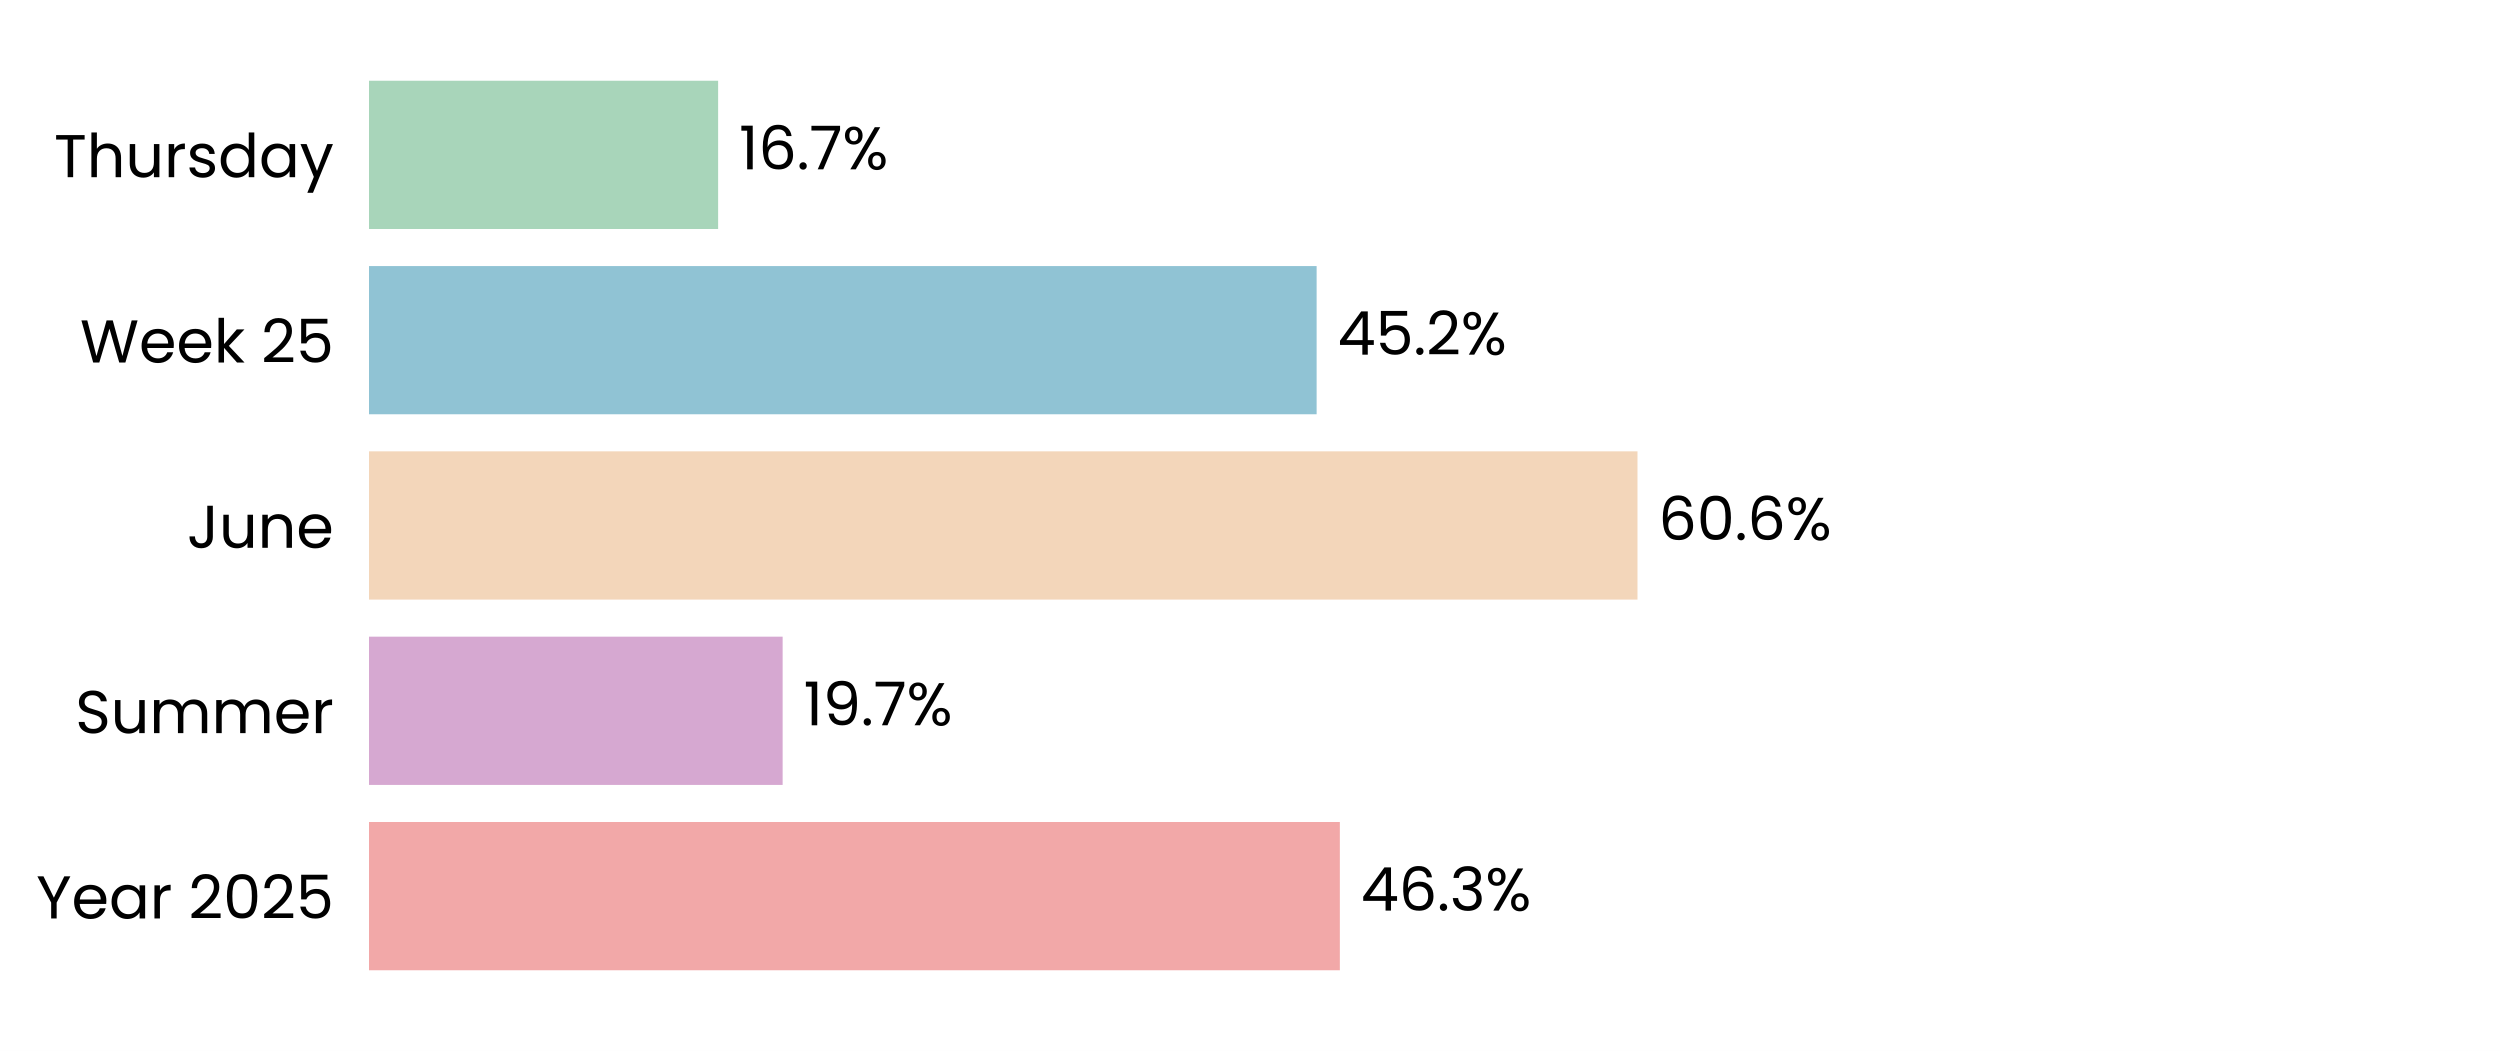
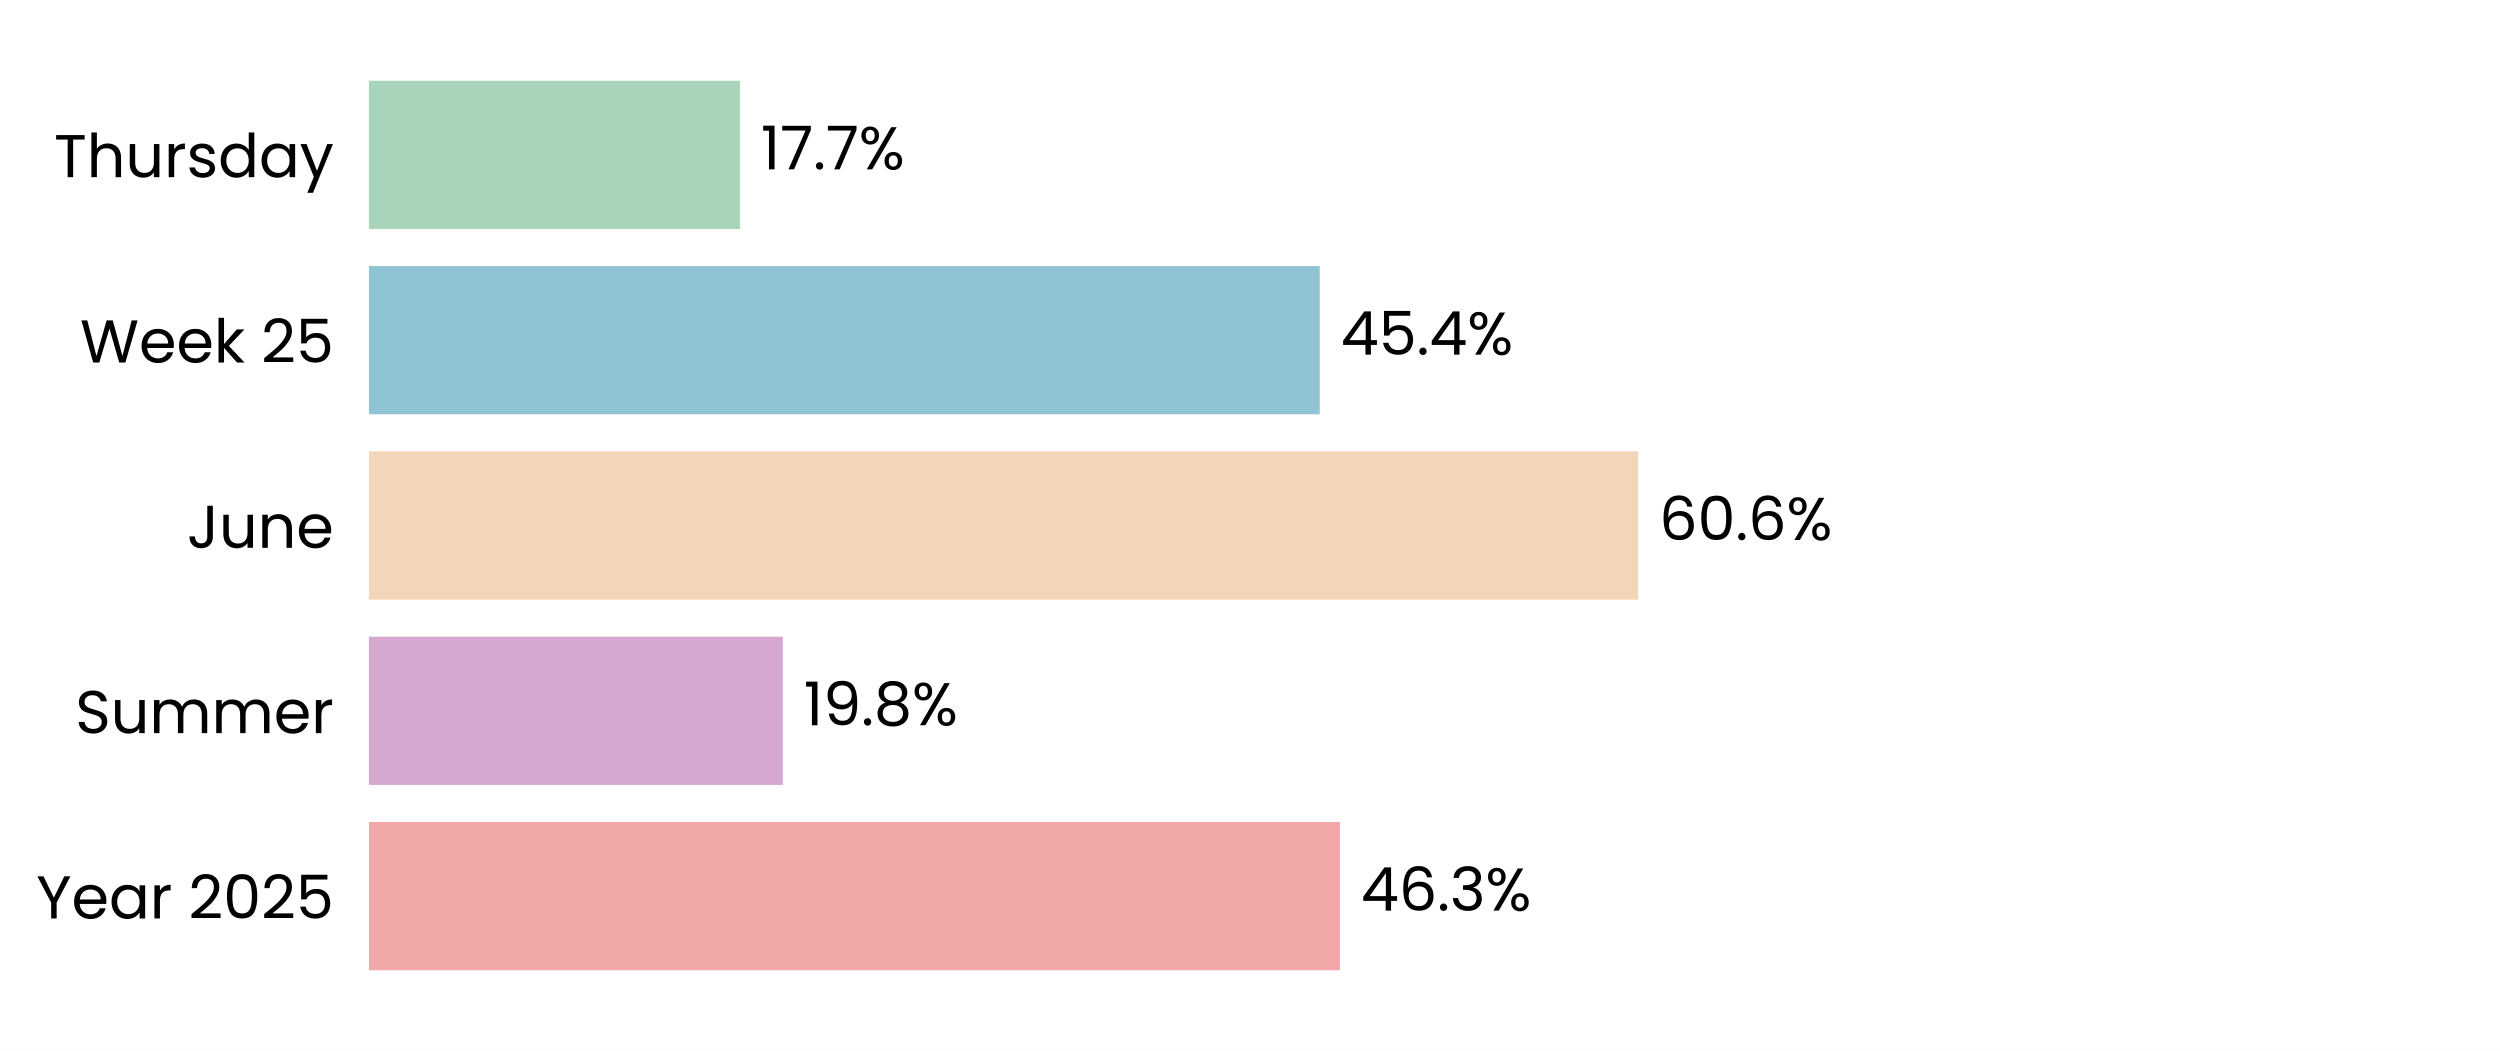
<svg xmlns="http://www.w3.org/2000/svg" xmlns:xlink="http://www.w3.org/1999/xlink" width="496.691pt" height="208.8pt" viewBox="0 0 496.691 208.8" version="1.1">
  <defs>
    <style type="text/css">*{stroke-linejoin: round; stroke-linecap: butt}</style>
  </defs>
  <g id="figure_1">
    <g id="patch_1">
      <path d="M 0 208.8  L 496.691 208.8  L 496.691 0  L 0 0  z " style="fill: #ffffff" />
    </g>
    <g id="axes_1">
      <g id="patch_2">
        <path d="M 73.311 201.6  L 489.491 201.6  L 489.491 7.2  L 73.311 7.2  z " style="fill: #ffffff" />
      </g>
      <g id="patch_3">
-         <path d="M 73.311 192.764  L 266.198 192.764  L 266.198 163.309  L 73.311 163.309  z " clip-path="url(#p58a45e2000)" style="fill: #f2a8a8" />
+         <path d="M 73.311 192.764  L 266.21 192.764  L 266.21 163.309  L 73.311 163.309  z " clip-path="url(#p5ab951414a)" style="fill: #f2a8a8" />
      </g>
      <g id="patch_4">
-         <path d="M 73.311 155.945  L 155.492 155.945  L 155.492 126.491  L 73.311 126.491  z " clip-path="url(#p58a45e2000)" style="fill: #d6a8d1" />
+         <path d="M 73.311 155.945  L 155.539 155.945  L 155.539 126.491  L 73.311 126.491  z " clip-path="url(#p5ab951414a)" style="fill: #d6a8d1" />
      </g>
      <g id="patch_5">
-         <path d="M 73.311 119.127  L 325.331 119.127  L 325.331 89.673  L 73.311 89.673  z " clip-path="url(#p58a45e2000)" style="fill: #f3d6ba" />
+         <path d="M 73.311 119.127  L 325.476 119.127  L 325.476 89.673  L 73.311 89.673  z " clip-path="url(#p5ab951414a)" style="fill: #f3d6ba" />
      </g>
      <g id="patch_6">
-         <path d="M 73.311 82.309  L 261.583 82.309  L 261.583 52.855  L 73.311 52.855  z " clip-path="url(#p58a45e2000)" style="fill: #90c3d4" />
+         <path d="M 73.311 82.309  L 262.202 82.309  L 262.202 52.855  L 73.311 52.855  z " clip-path="url(#p5ab951414a)" style="fill: #90c3d4" />
      </g>
      <g id="patch_7">
-         <path d="M 73.311 45.491  L 142.675 45.491  L 142.675 16.036  L 73.311 16.036  z " clip-path="url(#p58a45e2000)" style="fill: #a8d5ba" />
+         <path d="M 73.311 45.491  L 147.01 45.491  L 147.01 16.036  L 73.311 16.036  z " clip-path="url(#p5ab951414a)" style="fill: #a8d5ba" />
      </g>
      <g id="matplotlib.axis_1">
        <g id="ytick_1">
          <g id="text_1">
            <g transform="translate(7.2 182.4764) scale(0.12 -0.12)">
              <defs>
                <path id="Poppins-Regular-59" d="M 3616 4461  L 2163 1683  L 2163 0  L 1581 0  L 1581 1683  L 122 4461  L 768 4461  L 1869 2202  L 2970 4461  L 3616 4461  z " transform="scale(0.015625)" />
                <path id="Poppins-Regular-65" d="M 3693 1888  Q 3693 1722 3674 1536  L 870 1536  Q 902 1018 1225 726  Q 1549 435 2010 435  Q 2387 435 2640 611  Q 2893 787 2995 1082  L 3622 1082  Q 3482 576 3059 259  Q 2637 -58 2010 -58  Q 1510 -58 1116 166  Q 723 390 499 803  Q 275 1216 275 1760  Q 275 2304 492 2713  Q 710 3123 1104 3344  Q 1498 3565 2010 3565  Q 2509 3565 2893 3347  Q 3277 3130 3485 2749  Q 3693 2368 3693 1888  z M 3091 2010  Q 3091 2342 2944 2582  Q 2797 2822 2544 2947  Q 2291 3072 1984 3072  Q 1542 3072 1232 2790  Q 922 2509 877 2010  L 3091 2010  z " transform="scale(0.015625)" />
                <path id="Poppins-Regular-61" d="M 275 1766  Q 275 2304 492 2710  Q 710 3117 1091 3341  Q 1472 3565 1939 3565  Q 2400 3565 2739 3366  Q 3078 3168 3245 2867  L 3245 3507  L 3834 3507  L 3834 0  L 3245 0  L 3245 653  Q 3072 346 2729 144  Q 2387 -58 1933 -58  Q 1466 -58 1088 172  Q 710 403 492 819  Q 275 1235 275 1766  z M 3245 1760  Q 3245 2157 3085 2451  Q 2925 2746 2653 2902  Q 2381 3059 2054 3059  Q 1728 3059 1459 2905  Q 1190 2752 1030 2457  Q 870 2163 870 1766  Q 870 1363 1030 1065  Q 1190 768 1459 611  Q 1728 454 2054 454  Q 2381 454 2653 611  Q 2925 768 3085 1065  Q 3245 1363 3245 1760  z " transform="scale(0.015625)" />
                <path id="Poppins-Regular-72" d="M 1075 2938  Q 1229 3238 1513 3404  Q 1798 3571 2208 3571  L 2208 2970  L 2054 2970  Q 1075 2970 1075 1907  L 1075 0  L 493 0  L 493 3507  L 1075 3507  L 1075 2938  z " transform="scale(0.015625)" />
                <path id="Poppins-Regular-20" transform="scale(0.015625)" />
                <path id="Poppins-Regular-32" d="M 326 467  Q 1139 1120 1600 1539  Q 2061 1958 2377 2416  Q 2694 2874 2694 3315  Q 2694 3731 2492 3971  Q 2291 4211 1843 4211  Q 1408 4211 1168 3939  Q 928 3667 909 3213  L 346 3213  Q 371 3930 780 4320  Q 1190 4710 1837 4710  Q 2496 4710 2883 4345  Q 3270 3981 3270 3341  Q 3270 2810 2953 2307  Q 2637 1805 2233 1424  Q 1830 1043 1203 538  L 3405 538  L 3405 51  L 326 51  L 326 467  z " transform="scale(0.015625)" />
                <path id="Poppins-Regular-30" d="M 397 2362  Q 397 3462 755 4080  Q 1114 4698 2010 4698  Q 2899 4698 3257 4080  Q 3616 3462 3616 2362  Q 3616 1242 3257 621  Q 2899 0 2010 0  Q 1114 0 755 621  Q 397 1242 397 2362  z M 3040 2362  Q 3040 2918 2966 3305  Q 2893 3693 2665 3929  Q 2438 4166 2010 4166  Q 1574 4166 1347 3929  Q 1120 3693 1046 3305  Q 973 2918 973 2362  Q 973 1786 1046 1395  Q 1120 1005 1347 768  Q 1574 531 2010 531  Q 2438 531 2665 768  Q 2893 1005 2966 1395  Q 3040 1786 3040 2362  z " transform="scale(0.015625)" />
                <path id="Poppins-Regular-35" d="M 3347 4122  L 1101 4122  L 1101 2662  Q 1248 2867 1536 2998  Q 1824 3130 2157 3130  Q 2688 3130 3021 2909  Q 3354 2688 3498 2339  Q 3642 1990 3642 1600  Q 3642 1139 3469 774  Q 3296 410 2941 198  Q 2586 -13 2061 -13  Q 1389 -13 973 332  Q 557 678 467 1254  L 1037 1254  Q 1120 890 1389 685  Q 1658 480 2067 480  Q 2573 480 2829 784  Q 3085 1088 3085 1587  Q 3085 2086 2829 2358  Q 2573 2630 2074 2630  Q 1734 2630 1481 2467  Q 1229 2304 1114 2022  L 563 2022  L 563 4634  L 3347 4634  L 3347 4122  z " transform="scale(0.015625)" />
              </defs>
              <use xlink:href="#Poppins-Regular-59" />
              <use xlink:href="#Poppins-Regular-65" transform="translate(58.39999 0)" />
              <use xlink:href="#Poppins-Regular-61" transform="translate(120.4 0)" />
              <use xlink:href="#Poppins-Regular-72" transform="translate(188 0)" />
              <use xlink:href="#Poppins-Regular-20" transform="translate(225.3 0)" />
              <use xlink:href="#Poppins-Regular-32" transform="translate(252 0)" />
              <use xlink:href="#Poppins-Regular-30" transform="translate(309.4999 0)" />
              <use xlink:href="#Poppins-Regular-32" transform="translate(372.2999 0)" />
              <use xlink:href="#Poppins-Regular-35" transform="translate(429.7999 0)" />
            </g>
          </g>
        </g>
        <g id="ytick_2">
          <g id="text_2">
            <g transform="translate(14.95125 145.6582) scale(0.12 -0.12)">
              <defs>
                <path id="Poppins-Regular-53" d="M 1907 -45  Q 1466 -45 1117 112  Q 768 269 569 547  Q 371 826 365 1190  L 986 1190  Q 1018 877 1245 662  Q 1472 448 1907 448  Q 2323 448 2563 656  Q 2803 864 2803 1190  Q 2803 1446 2662 1606  Q 2522 1766 2310 1849  Q 2099 1933 1741 2029  Q 1299 2144 1033 2259  Q 768 2374 579 2620  Q 390 2867 390 3283  Q 390 3648 576 3929  Q 762 4211 1098 4364  Q 1434 4518 1869 4518  Q 2496 4518 2896 4204  Q 3296 3891 3347 3373  L 2707 3373  Q 2675 3629 2438 3824  Q 2202 4019 1811 4019  Q 1446 4019 1216 3830  Q 986 3642 986 3302  Q 986 3059 1123 2905  Q 1261 2752 1462 2672  Q 1664 2592 2029 2490  Q 2470 2368 2739 2249  Q 3008 2131 3200 1884  Q 3392 1638 3392 1216  Q 3392 890 3219 602  Q 3046 314 2707 134  Q 2368 -45 1907 -45  z " transform="scale(0.015625)" />
                <path id="Poppins-Regular-75" d="M 3603 3507  L 3603 0  L 3021 0  L 3021 518  Q 2854 250 2556 99  Q 2259 -51 1901 -51  Q 1491 -51 1164 118  Q 838 288 649 627  Q 461 966 461 1453  L 461 3507  L 1037 3507  L 1037 1530  Q 1037 1011 1299 732  Q 1562 454 2016 454  Q 2483 454 2752 742  Q 3021 1030 3021 1581  L 3021 3507  L 3603 3507  z " transform="scale(0.015625)" />
                <path id="Poppins-Regular-6d" d="M 4710 3571  Q 5120 3571 5440 3401  Q 5760 3232 5945 2893  Q 6131 2554 6131 2067  L 6131 0  L 5555 0  L 5555 1984  Q 5555 2509 5296 2787  Q 5037 3066 4595 3066  Q 4141 3066 3872 2774  Q 3603 2483 3603 1933  L 3603 0  L 3027 0  L 3027 1984  Q 3027 2509 2768 2787  Q 2509 3066 2067 3066  Q 1613 3066 1344 2774  Q 1075 2483 1075 1933  L 1075 0  L 493 0  L 493 3507  L 1075 3507  L 1075 3002  Q 1248 3277 1539 3424  Q 1830 3571 2182 3571  Q 2624 3571 2963 3372  Q 3302 3174 3469 2790  Q 3616 3162 3955 3366  Q 4294 3571 4710 3571  z " transform="scale(0.015625)" />
              </defs>
              <use xlink:href="#Poppins-Regular-53" />
              <use xlink:href="#Poppins-Regular-75" transform="translate(58.7 0)" />
              <use xlink:href="#Poppins-Regular-6d" transform="translate(122.7 0)" />
              <use xlink:href="#Poppins-Regular-6d" transform="translate(225.7 0)" />
              <use xlink:href="#Poppins-Regular-65" transform="translate(328.7 0)" />
              <use xlink:href="#Poppins-Regular-72" transform="translate(390.6999 0)" />
            </g>
          </g>
        </g>
        <g id="ytick_3">
          <g id="text_3">
            <g transform="translate(37.15125 108.84) scale(0.12 -0.12)">
              <defs>
                <path id="Poppins-Regular-4a" d="M 2739 4461  L 2739 1165  Q 2739 614 2400 284  Q 2061 -45 1504 -45  Q 941 -45 601 291  Q 262 627 262 1210  L 845 1210  Q 851 883 1014 678  Q 1178 474 1504 474  Q 1830 474 1990 669  Q 2150 864 2150 1165  L 2150 4461  L 2739 4461  z " transform="scale(0.015625)" />
                <path id="Poppins-Regular-6e" d="M 2202 3571  Q 2842 3571 3238 3184  Q 3635 2797 3635 2067  L 3635 0  L 3059 0  L 3059 1984  Q 3059 2509 2796 2787  Q 2534 3066 2080 3066  Q 1619 3066 1347 2778  Q 1075 2490 1075 1939  L 1075 0  L 493 0  L 493 3507  L 1075 3507  L 1075 3008  Q 1248 3277 1545 3424  Q 1843 3571 2202 3571  z " transform="scale(0.015625)" />
              </defs>
              <use xlink:href="#Poppins-Regular-4a" />
              <use xlink:href="#Poppins-Regular-75" transform="translate(52.99999 0)" />
              <use xlink:href="#Poppins-Regular-6e" transform="translate(117 0)" />
              <use xlink:href="#Poppins-Regular-65" transform="translate(181 0)" />
            </g>
          </g>
        </g>
        <g id="ytick_4">
          <g id="text_4">
            <g transform="translate(15.9 72.02182) scale(0.12 -0.12)">
              <defs>
                <path id="Poppins-Regular-57" d="M 6099 4461  L 4806 0  L 4154 0  L 3117 3590  L 2042 0  L 1395 -6  L 147 4461  L 768 4461  L 1741 678  L 2816 4461  L 3469 4461  L 4493 691  L 5472 4461  L 6099 4461  z " transform="scale(0.015625)" />
                <path id="Poppins-Regular-6b" d="M 2451 0  L 1075 1549  L 1075 0  L 493 0  L 493 4736  L 1075 4736  L 1075 1952  L 2426 3507  L 3238 3507  L 1587 1760  L 3245 0  L 2451 0  z " transform="scale(0.015625)" />
              </defs>
              <use xlink:href="#Poppins-Regular-57" />
              <use xlink:href="#Poppins-Regular-65" transform="translate(97.59999 0)" />
              <use xlink:href="#Poppins-Regular-65" transform="translate(159.6 0)" />
              <use xlink:href="#Poppins-Regular-6b" transform="translate(221.6 0)" />
              <use xlink:href="#Poppins-Regular-20" transform="translate(273.0999 0)" />
              <use xlink:href="#Poppins-Regular-32" transform="translate(299.7999 0)" />
              <use xlink:href="#Poppins-Regular-35" transform="translate(357.2999 0)" />
            </g>
          </g>
        </g>
        <g id="ytick_5">
          <g id="text_5">
            <g transform="translate(10.74188 35.20364) scale(0.12 -0.12)">
              <defs>
                <path id="Poppins-Regular-54" d="M 3238 4461  L 3238 3987  L 2022 3987  L 2022 0  L 1440 0  L 1440 3987  L 218 3987  L 218 4461  L 3238 4461  z " transform="scale(0.015625)" />
                <path id="Poppins-Regular-68" d="M 2234 3571  Q 2630 3571 2950 3401  Q 3270 3232 3452 2893  Q 3635 2554 3635 2067  L 3635 0  L 3059 0  L 3059 1984  Q 3059 2509 2796 2787  Q 2534 3066 2080 3066  Q 1619 3066 1347 2778  Q 1075 2490 1075 1939  L 1075 0  L 493 0  L 493 4736  L 1075 4736  L 1075 3008  Q 1248 3277 1552 3424  Q 1856 3571 2234 3571  z " transform="scale(0.015625)" />
                <path id="Poppins-Regular-73" d="M 1734 -58  Q 1331 -58 1011 80  Q 691 218 505 464  Q 320 710 301 1030  L 902 1030  Q 928 768 1149 601  Q 1370 435 1728 435  Q 2061 435 2253 582  Q 2445 730 2445 954  Q 2445 1184 2240 1296  Q 2035 1408 1606 1517  Q 1216 1619 969 1724  Q 723 1830 547 2038  Q 371 2246 371 2586  Q 371 2854 531 3078  Q 691 3302 985 3433  Q 1280 3565 1658 3565  Q 2240 3565 2598 3270  Q 2957 2976 2982 2464  L 2400 2464  Q 2381 2739 2179 2905  Q 1978 3072 1638 3072  Q 1325 3072 1139 2937  Q 954 2803 954 2586  Q 954 2413 1066 2301  Q 1178 2189 1347 2121  Q 1517 2054 1818 1971  Q 2195 1869 2432 1769  Q 2669 1670 2838 1472  Q 3008 1274 3014 954  Q 3014 666 2854 435  Q 2694 205 2403 73  Q 2112 -58 1734 -58  z " transform="scale(0.015625)" />
                <path id="Poppins-Regular-64" d="M 275 1766  Q 275 2304 492 2710  Q 710 3117 1091 3341  Q 1472 3565 1946 3565  Q 2355 3565 2707 3376  Q 3059 3187 3245 2880  L 3245 4736  L 3834 4736  L 3834 0  L 3245 0  L 3245 659  Q 3072 346 2733 144  Q 2394 -58 1939 -58  Q 1472 -58 1091 172  Q 710 403 492 819  Q 275 1235 275 1766  z M 3245 1760  Q 3245 2157 3085 2451  Q 2925 2746 2653 2902  Q 2381 3059 2054 3059  Q 1728 3059 1459 2905  Q 1190 2752 1030 2457  Q 870 2163 870 1766  Q 870 1363 1030 1065  Q 1190 768 1459 611  Q 1728 454 2054 454  Q 2381 454 2653 611  Q 2925 768 3085 1065  Q 3245 1363 3245 1760  z " transform="scale(0.015625)" />
                <path id="Poppins-Regular-79" d="M 3514 3507  L 1402 -1651  L 800 -1651  L 1491 38  L 77 3507  L 723 3507  L 1824 666  L 2912 3507  L 3514 3507  z " transform="scale(0.015625)" />
              </defs>
              <use xlink:href="#Poppins-Regular-54" />
              <use xlink:href="#Poppins-Regular-68" transform="translate(54.09999 0)" />
              <use xlink:href="#Poppins-Regular-75" transform="translate(118.1 0)" />
              <use xlink:href="#Poppins-Regular-72" transform="translate(182.1 0)" />
              <use xlink:href="#Poppins-Regular-73" transform="translate(219.3999 0)" />
              <use xlink:href="#Poppins-Regular-64" transform="translate(271.5999 0)" />
              <use xlink:href="#Poppins-Regular-61" transform="translate(339.1999 0)" />
              <use xlink:href="#Poppins-Regular-79" transform="translate(406.7999 0)" />
            </g>
          </g>
        </g>
      </g>
      <g id="text_6">
-         <g transform="translate(270.3601 180.9164) scale(0.12 -0.12)">
+         <g transform="translate(270.372 180.9164) scale(0.12 -0.12)">
          <defs>
            <path id="Poppins-Regular-34" d="M 256 1030  L 256 1472  L 2502 4582  L 3200 4582  L 3200 1536  L 3840 1536  L 3840 1030  L 3200 1030  L 3200 0  L 2624 0  L 2624 1030  L 256 1030  z M 2650 3974  L 928 1536  L 2650 1536  L 2650 3974  z " transform="scale(0.015625)" />
            <path id="Poppins-Regular-36" d="M 2976 3526  Q 2835 4237 2099 4237  Q 1530 4237 1248 3798  Q 966 3360 973 2355  Q 1120 2688 1462 2877  Q 1805 3066 2227 3066  Q 2886 3066 3280 2656  Q 3674 2246 3674 1523  Q 3674 1088 3504 742  Q 3334 397 2992 192  Q 2650 -13 2163 -13  Q 1504 -13 1133 281  Q 762 576 614 1094  Q 467 1613 467 2374  Q 467 4723 2106 4723  Q 2733 4723 3091 4384  Q 3450 4045 3514 3526  L 2976 3526  z M 2106 2573  Q 1830 2573 1587 2461  Q 1344 2349 1193 2121  Q 1043 1894 1043 1568  Q 1043 1082 1324 778  Q 1606 474 2131 474  Q 2579 474 2844 752  Q 3110 1030 3110 1504  Q 3110 2003 2854 2288  Q 2598 2573 2106 2573  z " transform="scale(0.015625)" />
            <path id="Poppins-Regular-2e" d="M 678 -38  Q 512 -38 397 77  Q 282 192 282 358  Q 282 525 397 640  Q 512 755 678 755  Q 838 755 950 640  Q 1062 525 1062 358  Q 1062 192 950 77  Q 838 -38 678 -38  z " transform="scale(0.015625)" />
            <path id="Poppins-Regular-33" d="M 384 3462  Q 429 4051 838 4384  Q 1248 4717 1901 4717  Q 2336 4717 2653 4560  Q 2970 4403 3133 4134  Q 3296 3866 3296 3526  Q 3296 3130 3069 2842  Q 2842 2554 2477 2470  L 2477 2438  Q 2893 2336 3136 2035  Q 3379 1734 3379 1248  Q 3379 883 3212 592  Q 3046 301 2713 134  Q 2381 -32 1914 -32  Q 1235 -32 800 323  Q 365 678 314 1331  L 877 1331  Q 922 947 1190 704  Q 1459 461 1907 461  Q 2355 461 2588 694  Q 2822 928 2822 1299  Q 2822 1779 2502 1990  Q 2182 2202 1536 2202  L 1389 2202  L 1389 2688  L 1542 2688  Q 2131 2694 2432 2883  Q 2733 3072 2733 3469  Q 2733 3808 2512 4013  Q 2291 4218 1882 4218  Q 1485 4218 1241 4013  Q 998 3808 954 3462  L 384 3462  z " transform="scale(0.015625)" />
            <path id="Poppins-Regular-25" d="M 269 3584  Q 269 4019 531 4278  Q 794 4538 1203 4538  Q 1613 4538 1875 4278  Q 2138 4019 2138 3584  Q 2138 3142 1875 2883  Q 1613 2624 1203 2624  Q 794 2624 531 2883  Q 269 3142 269 3584  z M 4006 4467  L 1414 0  L 838 0  L 3430 4467  L 4006 4467  z M 1203 4179  Q 986 4179 861 4028  Q 736 3878 736 3584  Q 736 3290 861 3136  Q 986 2982 1203 2982  Q 1421 2982 1549 3139  Q 1677 3296 1677 3584  Q 1677 3878 1549 4028  Q 1421 4179 1203 4179  z M 2720 883  Q 2720 1325 2982 1584  Q 3245 1843 3654 1843  Q 4064 1843 4323 1584  Q 4582 1325 4582 883  Q 4582 448 4323 185  Q 4064 -77 3654 -77  Q 3245 -77 2982 182  Q 2720 442 2720 883  z M 3648 1478  Q 3430 1478 3302 1328  Q 3174 1178 3174 883  Q 3174 595 3302 444  Q 3430 294 3648 294  Q 3866 294 3994 444  Q 4122 595 4122 883  Q 4122 1178 3994 1328  Q 3866 1478 3648 1478  z " transform="scale(0.015625)" />
          </defs>
          <use xlink:href="#Poppins-Regular-34" />
          <use xlink:href="#Poppins-Regular-36" transform="translate(62.89999 0)" />
          <use xlink:href="#Poppins-Regular-2e" transform="translate(126.4 0)" />
          <use xlink:href="#Poppins-Regular-33" transform="translate(147.4 0)" />
          <use xlink:href="#Poppins-Regular-25" transform="translate(206.3 0)" />
        </g>
      </g>
      <g id="text_7">
-         <g transform="translate(159.6535 144.0982) scale(0.12 -0.12)">
+         <g transform="translate(159.7006 144.0982) scale(0.12 -0.12)">
          <defs>
            <path id="Poppins-Regular-31" d="M 243 4096  L 243 4627  L 1446 4627  L 1446 0  L 858 0  L 858 4096  L 243 4096  z " transform="scale(0.015625)" />
            <path id="Poppins-Regular-39" d="M 1146 1242  Q 1210 877 1443 678  Q 1677 480 2074 480  Q 2605 480 2857 896  Q 3110 1312 3098 2298  Q 2963 2010 2649 1846  Q 2336 1683 1952 1683  Q 1523 1683 1187 1859  Q 851 2035 659 2374  Q 467 2714 467 3194  Q 467 3878 864 4297  Q 1261 4717 1990 4717  Q 2886 4717 3248 4134  Q 3610 3552 3610 2400  Q 3610 1594 3466 1069  Q 3322 544 2979 269  Q 2637 -6 2042 -6  Q 1389 -6 1024 346  Q 659 698 608 1242  L 1146 1242  z M 2048 2176  Q 2477 2176 2752 2441  Q 3027 2707 3027 3162  Q 3027 3642 2758 3936  Q 2490 4230 2003 4230  Q 1555 4230 1289 3948  Q 1024 3667 1024 3206  Q 1024 2739 1286 2457  Q 1549 2176 2048 2176  z " transform="scale(0.015625)" />
-             <path id="Poppins-Regular-37" d="M 3245 4173  L 1466 0  L 877 0  L 2682 4115  L 211 4115  L 211 4614  L 3245 4614  L 3245 4173  z " transform="scale(0.015625)" />
+             <path id="Poppins-Regular-38" d="M 1242 2406  Q 883 2547 691 2816  Q 499 3085 499 3469  Q 499 3814 672 4092  Q 845 4371 1187 4534  Q 1530 4698 2016 4698  Q 2502 4698 2844 4534  Q 3187 4371 3363 4092  Q 3539 3814 3539 3469  Q 3539 3098 3340 2819  Q 3142 2541 2797 2406  Q 3194 2285 3427 1981  Q 3661 1677 3661 1248  Q 3661 832 3456 521  Q 3251 211 2876 41  Q 2502 -128 2016 -128  Q 1530 -128 1162 41  Q 794 211 589 521  Q 384 832 384 1248  Q 384 1677 614 1984  Q 845 2291 1242 2406  z M 2976 3398  Q 2976 3789 2720 4000  Q 2464 4211 2016 4211  Q 1574 4211 1318 4000  Q 1062 3789 1062 3392  Q 1062 3034 1328 2816  Q 1594 2598 2016 2598  Q 2445 2598 2710 2819  Q 2976 3040 2976 3398  z M 2016 2150  Q 1542 2150 1241 1929  Q 941 1709 941 1267  Q 941 858 1232 608  Q 1523 358 2016 358  Q 2509 358 2797 608  Q 3085 858 3085 1267  Q 3085 1696 2790 1923  Q 2496 2150 2016 2150  z " transform="scale(0.015625)" />
          </defs>
          <use xlink:href="#Poppins-Regular-31" />
          <use xlink:href="#Poppins-Regular-39" transform="translate(31.99998 0)" />
          <use xlink:href="#Poppins-Regular-2e" transform="translate(94.99997 0)" />
-           <use xlink:href="#Poppins-Regular-37" transform="translate(116 0)" />
-           <use xlink:href="#Poppins-Regular-25" transform="translate(170.5999 0)" />
+           <use xlink:href="#Poppins-Regular-38" transform="translate(116 0)" />
+           <use xlink:href="#Poppins-Regular-25" transform="translate(179.0999 0)" />
        </g>
      </g>
      <g id="text_8">
-         <g transform="translate(329.4932 107.28) scale(0.12 -0.12)">
+         <g transform="translate(329.6377 107.28) scale(0.12 -0.12)">
          <use xlink:href="#Poppins-Regular-36" />
          <use xlink:href="#Poppins-Regular-30" transform="translate(63.49999 0)" />
          <use xlink:href="#Poppins-Regular-2e" transform="translate(126.3 0)" />
          <use xlink:href="#Poppins-Regular-36" transform="translate(147.3 0)" />
          <use xlink:href="#Poppins-Regular-25" transform="translate(210.7999 0)" />
        </g>
      </g>
      <g id="text_9">
-         <g transform="translate(265.745 70.46182) scale(0.12 -0.12)">
+         <g transform="translate(266.3643 70.46182) scale(0.12 -0.12)">
          <use xlink:href="#Poppins-Regular-34" />
          <use xlink:href="#Poppins-Regular-35" transform="translate(62.89999 0)" />
          <use xlink:href="#Poppins-Regular-2e" transform="translate(125.7 0)" />
-           <use xlink:href="#Poppins-Regular-32" transform="translate(146.7 0)" />
-           <use xlink:href="#Poppins-Regular-25" transform="translate(204.2 0)" />
+           <use xlink:href="#Poppins-Regular-34" transform="translate(146.7 0)" />
+           <use xlink:href="#Poppins-Regular-25" transform="translate(209.6 0)" />
        </g>
      </g>
      <g id="text_10">
-         <g transform="translate(146.8364 33.64364) scale(0.12 -0.12)">
+         <g transform="translate(151.1716 33.64364) scale(0.12 -0.12)">
+           <defs>
+             <path id="Poppins-Regular-37" d="M 3245 4173  L 1466 0  L 877 0  L 2682 4115  L 211 4115  L 211 4614  L 3245 4614  L 3245 4173  z " transform="scale(0.015625)" />
+           </defs>
          <use xlink:href="#Poppins-Regular-31" />
-           <use xlink:href="#Poppins-Regular-36" transform="translate(31.99998 0)" />
-           <use xlink:href="#Poppins-Regular-2e" transform="translate(95.49997 0)" />
-           <use xlink:href="#Poppins-Regular-37" transform="translate(116.5 0)" />
-           <use xlink:href="#Poppins-Regular-25" transform="translate(171.0999 0)" />
+           <use xlink:href="#Poppins-Regular-37" transform="translate(31.99998 0)" />
+           <use xlink:href="#Poppins-Regular-2e" transform="translate(86.59998 0)" />
+           <use xlink:href="#Poppins-Regular-37" transform="translate(107.6 0)" />
+           <use xlink:href="#Poppins-Regular-25" transform="translate(162.2 0)" />
        </g>
      </g>
    </g>
  </g>
  <defs>
-     <clipPath id="p58a45e2000">
+     <clipPath id="p5ab951414a">
      <rect x="73.311" y="7.2" width="416.18" height="194.4" />
    </clipPath>
  </defs>
</svg>
